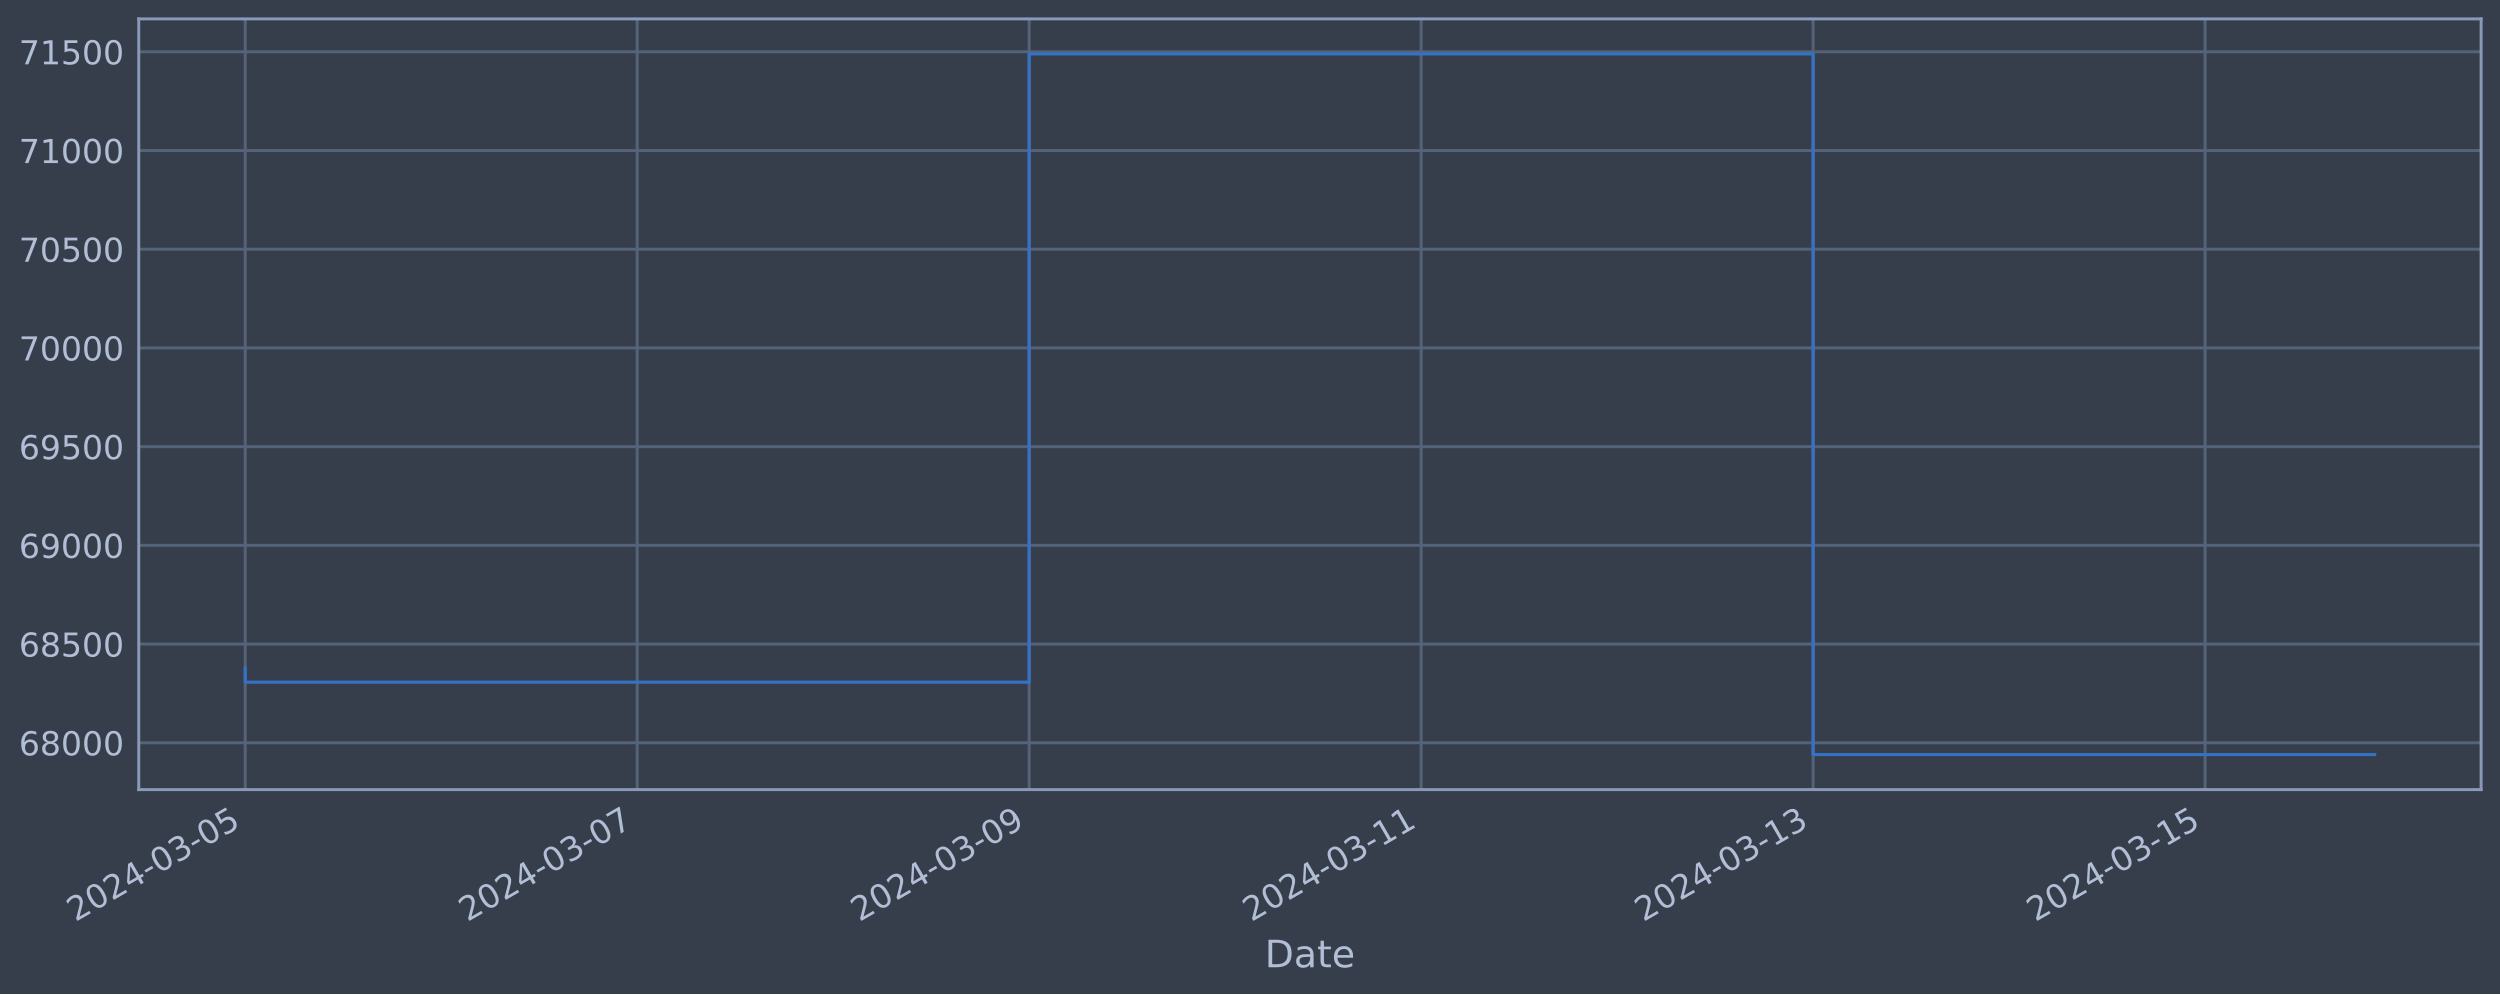
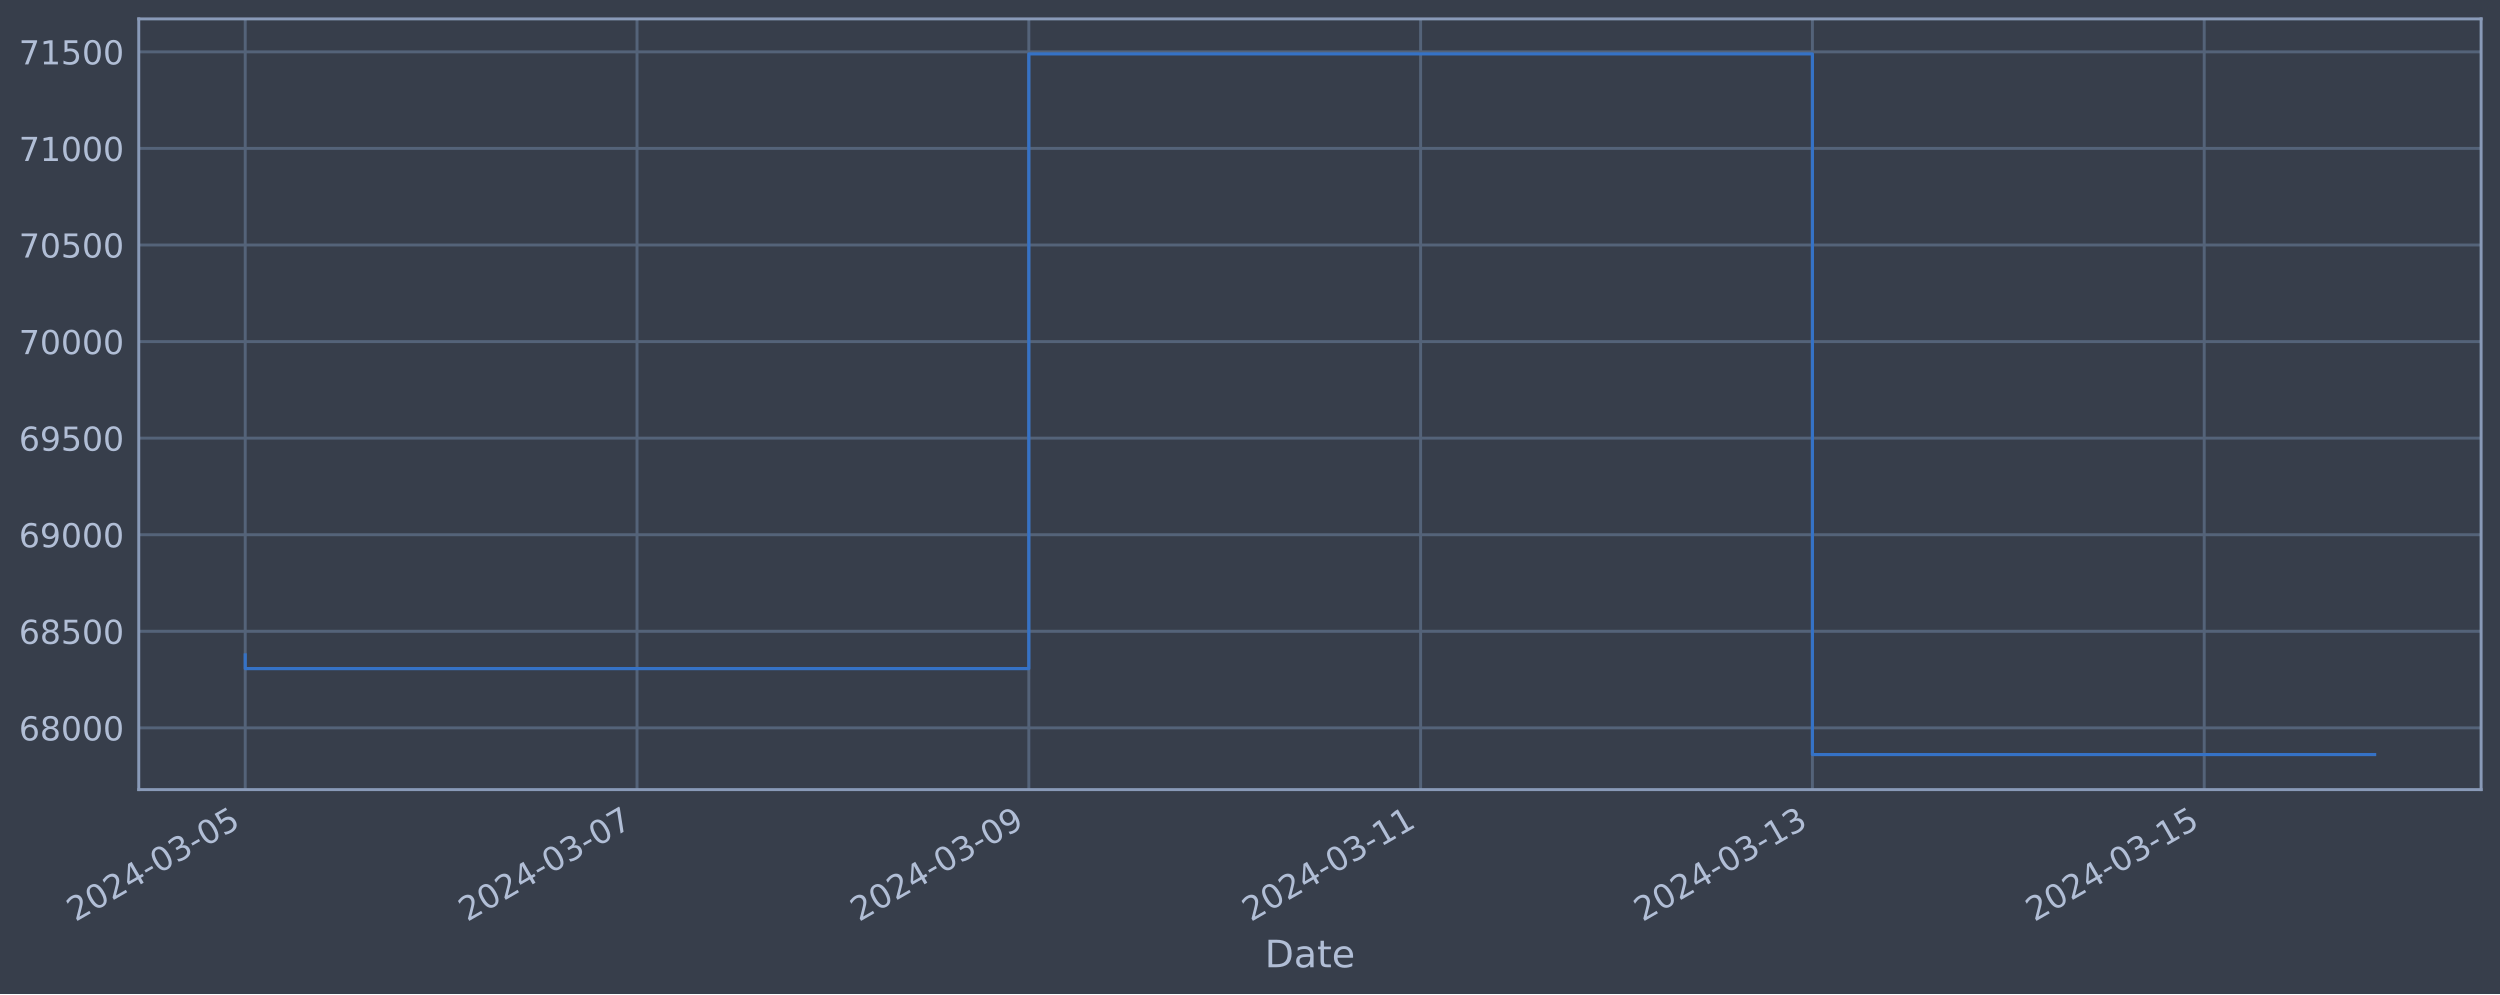
<svg xmlns="http://www.w3.org/2000/svg" xmlns:xlink="http://www.w3.org/1999/xlink" width="952.884pt" height="378.87pt" viewBox="0 0 952.884 378.87" version="1.1">
  <defs>
    <style type="text/css">*{stroke-linejoin: round; stroke-linecap: butt}</style>
  </defs>
  <g id="figure_1">
    <g id="patch_1">
      <path d="M 0 378.87  L 952.884 378.87  L 952.884 0  L 0 0  z " style="fill: #373e4b" />
    </g>
    <g id="axes_1">
      <g id="patch_2">
        <path d="M 52.884 300.96  L 945.684 300.96  L 945.684 7.2  L 52.884 7.2  z " style="fill: #373e4b" />
      </g>
      <g id="matplotlib.axis_1">
        <g id="xtick_1">
          <g id="line2d_1">
-             <path d="M 93.466 300.96  L 93.466 7.2  " clip-path="url(#p11b64ec493)" style="fill: none; stroke: #546379; stroke-width: 1.12; stroke-linecap: square" />
+             <path d="M 93.466 300.96  L 93.466 7.2  " clip-path="url(#p12e72b105f)" style="fill: none; stroke: #546379; stroke-width: 1.12; stroke-linecap: square" />
          </g>
          <g id="line2d_2" />
          <g id="text_1">
            <g style="fill: #b1bed6" transform="translate(28.74006 351.4642) rotate(-30) scale(0.126 -0.126)">
              <defs>
                <path id="DejaVuSans-32" d="M 1228 531  L 3431 531  L 3431 0  L 469 0  L 469 531  Q 828 903 1448 1529  Q 2069 2156 2228 2338  Q 2531 2678 2651 2914  Q 2772 3150 2772 3378  Q 2772 3750 2511 3984  Q 2250 4219 1831 4219  Q 1534 4219 1204 4116  Q 875 4013 500 3803  L 500 4441  Q 881 4594 1212 4672  Q 1544 4750 1819 4750  Q 2544 4750 2975 4387  Q 3406 4025 3406 3419  Q 3406 3131 3298 2873  Q 3191 2616 2906 2266  Q 2828 2175 2409 1742  Q 1991 1309 1228 531  z " transform="scale(0.015625)" />
                <path id="DejaVuSans-30" d="M 2034 4250  Q 1547 4250 1301 3770  Q 1056 3291 1056 2328  Q 1056 1369 1301 889  Q 1547 409 2034 409  Q 2525 409 2770 889  Q 3016 1369 3016 2328  Q 3016 3291 2770 3770  Q 2525 4250 2034 4250  z M 2034 4750  Q 2819 4750 3233 4129  Q 3647 3509 3647 2328  Q 3647 1150 3233 529  Q 2819 -91 2034 -91  Q 1250 -91 836 529  Q 422 1150 422 2328  Q 422 3509 836 4129  Q 1250 4750 2034 4750  z " transform="scale(0.015625)" />
                <path id="DejaVuSans-34" d="M 2419 4116  L 825 1625  L 2419 1625  L 2419 4116  z M 2253 4666  L 3047 4666  L 3047 1625  L 3713 1625  L 3713 1100  L 3047 1100  L 3047 0  L 2419 0  L 2419 1100  L 313 1100  L 313 1709  L 2253 4666  z " transform="scale(0.015625)" />
                <path id="DejaVuSans-2d" d="M 313 2009  L 1997 2009  L 1997 1497  L 313 1497  L 313 2009  z " transform="scale(0.015625)" />
                <path id="DejaVuSans-33" d="M 2597 2516  Q 3050 2419 3304 2112  Q 3559 1806 3559 1356  Q 3559 666 3084 287  Q 2609 -91 1734 -91  Q 1441 -91 1130 -33  Q 819 25 488 141  L 488 750  Q 750 597 1062 519  Q 1375 441 1716 441  Q 2309 441 2620 675  Q 2931 909 2931 1356  Q 2931 1769 2642 2001  Q 2353 2234 1838 2234  L 1294 2234  L 1294 2753  L 1863 2753  Q 2328 2753 2575 2939  Q 2822 3125 2822 3475  Q 2822 3834 2567 4026  Q 2313 4219 1838 4219  Q 1578 4219 1281 4162  Q 984 4106 628 3988  L 628 4550  Q 988 4650 1302 4700  Q 1616 4750 1894 4750  Q 2613 4750 3031 4423  Q 3450 4097 3450 3541  Q 3450 3153 3228 2886  Q 3006 2619 2597 2516  z " transform="scale(0.015625)" />
                <path id="DejaVuSans-35" d="M 691 4666  L 3169 4666  L 3169 4134  L 1269 4134  L 1269 2991  Q 1406 3038 1543 3061  Q 1681 3084 1819 3084  Q 2600 3084 3056 2656  Q 3513 2228 3513 1497  Q 3513 744 3044 326  Q 2575 -91 1722 -91  Q 1428 -91 1123 -41  Q 819 9 494 109  L 494 744  Q 775 591 1075 516  Q 1375 441 1709 441  Q 2250 441 2565 725  Q 2881 1009 2881 1497  Q 2881 1984 2565 2268  Q 2250 2553 1709 2553  Q 1456 2553 1204 2497  Q 953 2441 691 2322  L 691 4666  z " transform="scale(0.015625)" />
              </defs>
              <use xlink:href="#DejaVuSans-32" />
              <use xlink:href="#DejaVuSans-30" x="63.623" />
              <use xlink:href="#DejaVuSans-32" x="127.246" />
              <use xlink:href="#DejaVuSans-34" x="190.869" />
              <use xlink:href="#DejaVuSans-2d" x="254.492" />
              <use xlink:href="#DejaVuSans-30" x="290.576" />
              <use xlink:href="#DejaVuSans-33" x="354.199" />
              <use xlink:href="#DejaVuSans-2d" x="417.822" />
              <use xlink:href="#DejaVuSans-30" x="453.906" />
              <use xlink:href="#DejaVuSans-35" x="517.529" />
            </g>
          </g>
        </g>
        <g id="xtick_2">
          <g id="line2d_3">
-             <path d="M 242.868 300.96  L 242.868 7.2  " clip-path="url(#p11b64ec493)" style="fill: none; stroke: #546379; stroke-width: 1.12; stroke-linecap: square" />
+             <path d="M 242.801 300.96  L 242.801 7.2  " clip-path="url(#p12e72b105f)" style="fill: none; stroke: #546379; stroke-width: 1.12; stroke-linecap: square" />
          </g>
          <g id="line2d_4" />
          <g id="text_2">
-             <g style="fill: #b1bed6" transform="translate(178.1428 351.4642) rotate(-30) scale(0.126 -0.126)">
+             <g style="fill: #b1bed6" transform="translate(178.0757 351.4642) rotate(-30) scale(0.126 -0.126)">
              <defs>
                <path id="DejaVuSans-37" d="M 525 4666  L 3525 4666  L 3525 4397  L 1831 0  L 1172 0  L 2766 4134  L 525 4134  L 525 4666  z " transform="scale(0.015625)" />
              </defs>
              <use xlink:href="#DejaVuSans-32" />
              <use xlink:href="#DejaVuSans-30" x="63.623" />
              <use xlink:href="#DejaVuSans-32" x="127.246" />
              <use xlink:href="#DejaVuSans-34" x="190.869" />
              <use xlink:href="#DejaVuSans-2d" x="254.492" />
              <use xlink:href="#DejaVuSans-30" x="290.576" />
              <use xlink:href="#DejaVuSans-33" x="354.199" />
              <use xlink:href="#DejaVuSans-2d" x="417.822" />
              <use xlink:href="#DejaVuSans-30" x="453.906" />
              <use xlink:href="#DejaVuSans-37" x="517.529" />
            </g>
          </g>
        </g>
        <g id="xtick_3">
          <g id="line2d_5">
-             <path d="M 392.271 300.96  L 392.271 7.2  " clip-path="url(#p11b64ec493)" style="fill: none; stroke: #546379; stroke-width: 1.12; stroke-linecap: square" />
+             <path d="M 392.137 300.96  L 392.137 7.2  " clip-path="url(#p12e72b105f)" style="fill: none; stroke: #546379; stroke-width: 1.12; stroke-linecap: square" />
          </g>
          <g id="line2d_6" />
          <g id="text_3">
-             <g style="fill: #b1bed6" transform="translate(327.5455 351.4642) rotate(-30) scale(0.126 -0.126)">
+             <g style="fill: #b1bed6" transform="translate(327.4112 351.4642) rotate(-30) scale(0.126 -0.126)">
              <defs>
                <path id="DejaVuSans-39" d="M 703 97  L 703 672  Q 941 559 1184 500  Q 1428 441 1663 441  Q 2288 441 2617 861  Q 2947 1281 2994 2138  Q 2813 1869 2534 1725  Q 2256 1581 1919 1581  Q 1219 1581 811 2004  Q 403 2428 403 3163  Q 403 3881 828 4315  Q 1253 4750 1959 4750  Q 2769 4750 3195 4129  Q 3622 3509 3622 2328  Q 3622 1225 3098 567  Q 2575 -91 1691 -91  Q 1453 -91 1209 -44  Q 966 3 703 97  z M 1959 2075  Q 2384 2075 2632 2365  Q 2881 2656 2881 3163  Q 2881 3666 2632 3958  Q 2384 4250 1959 4250  Q 1534 4250 1286 3958  Q 1038 3666 1038 3163  Q 1038 2656 1286 2365  Q 1534 2075 1959 2075  z " transform="scale(0.015625)" />
              </defs>
              <use xlink:href="#DejaVuSans-32" />
              <use xlink:href="#DejaVuSans-30" x="63.623" />
              <use xlink:href="#DejaVuSans-32" x="127.246" />
              <use xlink:href="#DejaVuSans-34" x="190.869" />
              <use xlink:href="#DejaVuSans-2d" x="254.492" />
              <use xlink:href="#DejaVuSans-30" x="290.576" />
              <use xlink:href="#DejaVuSans-33" x="354.199" />
              <use xlink:href="#DejaVuSans-2d" x="417.822" />
              <use xlink:href="#DejaVuSans-30" x="453.906" />
              <use xlink:href="#DejaVuSans-39" x="517.529" />
            </g>
          </g>
        </g>
        <g id="xtick_4">
          <g id="line2d_7">
-             <path d="M 541.674 300.96  L 541.674 7.2  " clip-path="url(#p11b64ec493)" style="fill: none; stroke: #546379; stroke-width: 1.12; stroke-linecap: square" />
+             <path d="M 541.472 300.96  L 541.472 7.2  " clip-path="url(#p12e72b105f)" style="fill: none; stroke: #546379; stroke-width: 1.12; stroke-linecap: square" />
          </g>
          <g id="line2d_8" />
          <g id="text_4">
-             <g style="fill: #b1bed6" transform="translate(476.9482 351.4642) rotate(-30) scale(0.126 -0.126)">
+             <g style="fill: #b1bed6" transform="translate(476.7468 351.4642) rotate(-30) scale(0.126 -0.126)">
              <defs>
                <path id="DejaVuSans-31" d="M 794 531  L 1825 531  L 1825 4091  L 703 3866  L 703 4441  L 1819 4666  L 2450 4666  L 2450 531  L 3481 531  L 3481 0  L 794 0  L 794 531  z " transform="scale(0.015625)" />
              </defs>
              <use xlink:href="#DejaVuSans-32" />
              <use xlink:href="#DejaVuSans-30" x="63.623" />
              <use xlink:href="#DejaVuSans-32" x="127.246" />
              <use xlink:href="#DejaVuSans-34" x="190.869" />
              <use xlink:href="#DejaVuSans-2d" x="254.492" />
              <use xlink:href="#DejaVuSans-30" x="290.576" />
              <use xlink:href="#DejaVuSans-33" x="354.199" />
              <use xlink:href="#DejaVuSans-2d" x="417.822" />
              <use xlink:href="#DejaVuSans-31" x="453.906" />
              <use xlink:href="#DejaVuSans-31" x="517.529" />
            </g>
          </g>
        </g>
        <g id="xtick_5">
          <g id="line2d_9">
-             <path d="M 691.076 300.96  L 691.076 7.2  " clip-path="url(#p11b64ec493)" style="fill: none; stroke: #546379; stroke-width: 1.12; stroke-linecap: square" />
+             <path d="M 690.808 300.96  L 690.808 7.2  " clip-path="url(#p12e72b105f)" style="fill: none; stroke: #546379; stroke-width: 1.12; stroke-linecap: square" />
          </g>
          <g id="line2d_10" />
          <g id="text_5">
-             <g style="fill: #b1bed6" transform="translate(626.351 351.4642) rotate(-30) scale(0.126 -0.126)">
+             <g style="fill: #b1bed6" transform="translate(626.0824 351.4642) rotate(-30) scale(0.126 -0.126)">
              <use xlink:href="#DejaVuSans-32" />
              <use xlink:href="#DejaVuSans-30" x="63.623" />
              <use xlink:href="#DejaVuSans-32" x="127.246" />
              <use xlink:href="#DejaVuSans-34" x="190.869" />
              <use xlink:href="#DejaVuSans-2d" x="254.492" />
              <use xlink:href="#DejaVuSans-30" x="290.576" />
              <use xlink:href="#DejaVuSans-33" x="354.199" />
              <use xlink:href="#DejaVuSans-2d" x="417.822" />
              <use xlink:href="#DejaVuSans-31" x="453.906" />
              <use xlink:href="#DejaVuSans-33" x="517.529" />
            </g>
          </g>
        </g>
        <g id="xtick_6">
          <g id="line2d_11">
-             <path d="M 840.479 300.96  L 840.479 7.2  " clip-path="url(#p11b64ec493)" style="fill: none; stroke: #546379; stroke-width: 1.12; stroke-linecap: square" />
+             <path d="M 840.144 300.96  L 840.144 7.2  " clip-path="url(#p12e72b105f)" style="fill: none; stroke: #546379; stroke-width: 1.12; stroke-linecap: square" />
          </g>
          <g id="line2d_12" />
          <g id="text_6">
-             <g style="fill: #b1bed6" transform="translate(775.7537 351.4642) rotate(-30) scale(0.126 -0.126)">
+             <g style="fill: #b1bed6" transform="translate(775.418 351.4642) rotate(-30) scale(0.126 -0.126)">
              <use xlink:href="#DejaVuSans-32" />
              <use xlink:href="#DejaVuSans-30" x="63.623" />
              <use xlink:href="#DejaVuSans-32" x="127.246" />
              <use xlink:href="#DejaVuSans-34" x="190.869" />
              <use xlink:href="#DejaVuSans-2d" x="254.492" />
              <use xlink:href="#DejaVuSans-30" x="290.576" />
              <use xlink:href="#DejaVuSans-33" x="354.199" />
              <use xlink:href="#DejaVuSans-2d" x="417.822" />
              <use xlink:href="#DejaVuSans-31" x="453.906" />
              <use xlink:href="#DejaVuSans-35" x="517.529" />
            </g>
          </g>
        </g>
        <g id="text_7">
          <g style="fill: #b1bed6" transform="translate(482.0746 368.6753) scale(0.144 -0.144)">
            <defs>
              <path id="DejaVuSans-44" d="M 1259 4147  L 1259 519  L 2022 519  Q 2988 519 3436 956  Q 3884 1394 3884 2338  Q 3884 3275 3436 3711  Q 2988 4147 2022 4147  L 1259 4147  z M 628 4666  L 1925 4666  Q 3281 4666 3915 4102  Q 4550 3538 4550 2338  Q 4550 1131 3912 565  Q 3275 0 1925 0  L 628 0  L 628 4666  z " transform="scale(0.015625)" />
              <path id="DejaVuSans-61" d="M 2194 1759  Q 1497 1759 1228 1600  Q 959 1441 959 1056  Q 959 750 1161 570  Q 1363 391 1709 391  Q 2188 391 2477 730  Q 2766 1069 2766 1631  L 2766 1759  L 2194 1759  z M 3341 1997  L 3341 0  L 2766 0  L 2766 531  Q 2569 213 2275 61  Q 1981 -91 1556 -91  Q 1019 -91 701 211  Q 384 513 384 1019  Q 384 1609 779 1909  Q 1175 2209 1959 2209  L 2766 2209  L 2766 2266  Q 2766 2663 2505 2880  Q 2244 3097 1772 3097  Q 1472 3097 1187 3025  Q 903 2953 641 2809  L 641 3341  Q 956 3463 1253 3523  Q 1550 3584 1831 3584  Q 2591 3584 2966 3190  Q 3341 2797 3341 1997  z " transform="scale(0.015625)" />
              <path id="DejaVuSans-74" d="M 1172 4494  L 1172 3500  L 2356 3500  L 2356 3053  L 1172 3053  L 1172 1153  Q 1172 725 1289 603  Q 1406 481 1766 481  L 2356 481  L 2356 0  L 1766 0  Q 1100 0 847 248  Q 594 497 594 1153  L 594 3053  L 172 3053  L 172 3500  L 594 3500  L 594 4494  L 1172 4494  z " transform="scale(0.015625)" />
              <path id="DejaVuSans-65" d="M 3597 1894  L 3597 1613  L 953 1613  Q 991 1019 1311 708  Q 1631 397 2203 397  Q 2534 397 2845 478  Q 3156 559 3463 722  L 3463 178  Q 3153 47 2828 -22  Q 2503 -91 2169 -91  Q 1331 -91 842 396  Q 353 884 353 1716  Q 353 2575 817 3079  Q 1281 3584 2069 3584  Q 2775 3584 3186 3129  Q 3597 2675 3597 1894  z M 3022 2063  Q 3016 2534 2758 2815  Q 2500 3097 2075 3097  Q 1594 3097 1305 2825  Q 1016 2553 972 2059  L 3022 2063  z " transform="scale(0.015625)" />
            </defs>
            <use xlink:href="#DejaVuSans-44" />
            <use xlink:href="#DejaVuSans-61" x="77.002" />
            <use xlink:href="#DejaVuSans-74" x="138.281" />
            <use xlink:href="#DejaVuSans-65" x="177.49" />
          </g>
        </g>
      </g>
      <g id="matplotlib.axis_2">
        <g id="ytick_1">
          <g id="line2d_13">
-             <path d="M 52.884 283.112  L 945.684 283.112  " clip-path="url(#p11b64ec493)" style="fill: none; stroke: #546379; stroke-width: 1.12; stroke-linecap: square" />
+             <path d="M 52.884 277.434  L 945.684 277.434  " clip-path="url(#p12e72b105f)" style="fill: none; stroke: #546379; stroke-width: 1.12; stroke-linecap: square" />
          </g>
          <g id="line2d_14" />
          <g id="text_8">
-             <g style="fill: #b1bed6" transform="translate(7.2 287.8992) scale(0.126 -0.126)">
+             <g style="fill: #b1bed6" transform="translate(7.2 282.2206) scale(0.126 -0.126)">
              <defs>
                <path id="DejaVuSans-36" d="M 2113 2584  Q 1688 2584 1439 2293  Q 1191 2003 1191 1497  Q 1191 994 1439 701  Q 1688 409 2113 409  Q 2538 409 2786 701  Q 3034 994 3034 1497  Q 3034 2003 2786 2293  Q 2538 2584 2113 2584  z M 3366 4563  L 3366 3988  Q 3128 4100 2886 4159  Q 2644 4219 2406 4219  Q 1781 4219 1451 3797  Q 1122 3375 1075 2522  Q 1259 2794 1537 2939  Q 1816 3084 2150 3084  Q 2853 3084 3261 2657  Q 3669 2231 3669 1497  Q 3669 778 3244 343  Q 2819 -91 2113 -91  Q 1303 -91 875 529  Q 447 1150 447 2328  Q 447 3434 972 4092  Q 1497 4750 2381 4750  Q 2619 4750 2861 4703  Q 3103 4656 3366 4563  z " transform="scale(0.015625)" />
                <path id="DejaVuSans-38" d="M 2034 2216  Q 1584 2216 1326 1975  Q 1069 1734 1069 1313  Q 1069 891 1326 650  Q 1584 409 2034 409  Q 2484 409 2743 651  Q 3003 894 3003 1313  Q 3003 1734 2745 1975  Q 2488 2216 2034 2216  z M 1403 2484  Q 997 2584 770 2862  Q 544 3141 544 3541  Q 544 4100 942 4425  Q 1341 4750 2034 4750  Q 2731 4750 3128 4425  Q 3525 4100 3525 3541  Q 3525 3141 3298 2862  Q 3072 2584 2669 2484  Q 3125 2378 3379 2068  Q 3634 1759 3634 1313  Q 3634 634 3220 271  Q 2806 -91 2034 -91  Q 1263 -91 848 271  Q 434 634 434 1313  Q 434 1759 690 2068  Q 947 2378 1403 2484  z M 1172 3481  Q 1172 3119 1398 2916  Q 1625 2713 2034 2713  Q 2441 2713 2670 2916  Q 2900 3119 2900 3481  Q 2900 3844 2670 4047  Q 2441 4250 2034 4250  Q 1625 4250 1398 4047  Q 1172 3844 1172 3481  z " transform="scale(0.015625)" />
              </defs>
              <use xlink:href="#DejaVuSans-36" />
              <use xlink:href="#DejaVuSans-38" x="63.623" />
              <use xlink:href="#DejaVuSans-30" x="127.246" />
              <use xlink:href="#DejaVuSans-30" x="190.869" />
              <use xlink:href="#DejaVuSans-30" x="254.492" />
            </g>
          </g>
        </g>
        <g id="ytick_2">
          <g id="line2d_15">
-             <path d="M 52.884 245.488  L 945.684 245.488  " clip-path="url(#p11b64ec493)" style="fill: none; stroke: #546379; stroke-width: 1.12; stroke-linecap: square" />
+             <path d="M 52.884 240.623  L 945.684 240.623  " clip-path="url(#p12e72b105f)" style="fill: none; stroke: #546379; stroke-width: 1.12; stroke-linecap: square" />
          </g>
          <g id="line2d_16" />
          <g id="text_9">
-             <g style="fill: #b1bed6" transform="translate(7.2 250.2748) scale(0.126 -0.126)">
+             <g style="fill: #b1bed6" transform="translate(7.2 245.41) scale(0.126 -0.126)">
              <use xlink:href="#DejaVuSans-36" />
              <use xlink:href="#DejaVuSans-38" x="63.623" />
              <use xlink:href="#DejaVuSans-35" x="127.246" />
              <use xlink:href="#DejaVuSans-30" x="190.869" />
              <use xlink:href="#DejaVuSans-30" x="254.492" />
            </g>
          </g>
        </g>
        <g id="ytick_3">
          <g id="line2d_17">
-             <path d="M 52.884 207.863  L 945.684 207.863  " clip-path="url(#p11b64ec493)" style="fill: none; stroke: #546379; stroke-width: 1.12; stroke-linecap: square" />
+             <path d="M 52.884 203.812  L 945.684 203.812  " clip-path="url(#p12e72b105f)" style="fill: none; stroke: #546379; stroke-width: 1.12; stroke-linecap: square" />
          </g>
          <g id="line2d_18" />
          <g id="text_10">
-             <g style="fill: #b1bed6" transform="translate(7.2 212.6505) scale(0.126 -0.126)">
+             <g style="fill: #b1bed6" transform="translate(7.2 208.5993) scale(0.126 -0.126)">
              <use xlink:href="#DejaVuSans-36" />
              <use xlink:href="#DejaVuSans-39" x="63.623" />
              <use xlink:href="#DejaVuSans-30" x="127.246" />
              <use xlink:href="#DejaVuSans-30" x="190.869" />
              <use xlink:href="#DejaVuSans-30" x="254.492" />
            </g>
          </g>
        </g>
        <g id="ytick_4">
          <g id="line2d_19">
-             <path d="M 52.884 170.239  L 945.684 170.239  " clip-path="url(#p11b64ec493)" style="fill: none; stroke: #546379; stroke-width: 1.12; stroke-linecap: square" />
+             <path d="M 52.884 167.002  L 945.684 167.002  " clip-path="url(#p12e72b105f)" style="fill: none; stroke: #546379; stroke-width: 1.12; stroke-linecap: square" />
          </g>
          <g id="line2d_20" />
          <g id="text_11">
-             <g style="fill: #b1bed6" transform="translate(7.2 175.0261) scale(0.126 -0.126)">
+             <g style="fill: #b1bed6" transform="translate(7.2 171.7887) scale(0.126 -0.126)">
              <use xlink:href="#DejaVuSans-36" />
              <use xlink:href="#DejaVuSans-39" x="63.623" />
              <use xlink:href="#DejaVuSans-35" x="127.246" />
              <use xlink:href="#DejaVuSans-30" x="190.869" />
              <use xlink:href="#DejaVuSans-30" x="254.492" />
            </g>
          </g>
        </g>
        <g id="ytick_5">
          <g id="line2d_21">
-             <path d="M 52.884 132.615  L 945.684 132.615  " clip-path="url(#p11b64ec493)" style="fill: none; stroke: #546379; stroke-width: 1.12; stroke-linecap: square" />
+             <path d="M 52.884 130.191  L 945.684 130.191  " clip-path="url(#p12e72b105f)" style="fill: none; stroke: #546379; stroke-width: 1.12; stroke-linecap: square" />
          </g>
          <g id="line2d_22" />
          <g id="text_12">
-             <g style="fill: #b1bed6" transform="translate(7.2 137.4017) scale(0.126 -0.126)">
+             <g style="fill: #b1bed6" transform="translate(7.2 134.978) scale(0.126 -0.126)">
              <use xlink:href="#DejaVuSans-37" />
              <use xlink:href="#DejaVuSans-30" x="63.623" />
              <use xlink:href="#DejaVuSans-30" x="127.246" />
              <use xlink:href="#DejaVuSans-30" x="190.869" />
              <use xlink:href="#DejaVuSans-30" x="254.492" />
            </g>
          </g>
        </g>
        <g id="ytick_6">
          <g id="line2d_23">
-             <path d="M 52.884 94.99  L 945.684 94.99  " clip-path="url(#p11b64ec493)" style="fill: none; stroke: #546379; stroke-width: 1.12; stroke-linecap: square" />
+             <path d="M 52.884 93.38  L 945.684 93.38  " clip-path="url(#p12e72b105f)" style="fill: none; stroke: #546379; stroke-width: 1.12; stroke-linecap: square" />
          </g>
          <g id="line2d_24" />
          <g id="text_13">
-             <g style="fill: #b1bed6" transform="translate(7.2 99.77732) scale(0.126 -0.126)">
+             <g style="fill: #b1bed6" transform="translate(7.2 98.1674) scale(0.126 -0.126)">
              <use xlink:href="#DejaVuSans-37" />
              <use xlink:href="#DejaVuSans-30" x="63.623" />
              <use xlink:href="#DejaVuSans-35" x="127.246" />
              <use xlink:href="#DejaVuSans-30" x="190.869" />
              <use xlink:href="#DejaVuSans-30" x="254.492" />
            </g>
          </g>
        </g>
        <g id="ytick_7">
          <g id="line2d_25">
-             <path d="M 52.884 57.366  L 945.684 57.366  " clip-path="url(#p11b64ec493)" style="fill: none; stroke: #546379; stroke-width: 1.12; stroke-linecap: square" />
+             <path d="M 52.884 56.57  L 945.684 56.57  " clip-path="url(#p12e72b105f)" style="fill: none; stroke: #546379; stroke-width: 1.12; stroke-linecap: square" />
          </g>
          <g id="line2d_26" />
          <g id="text_14">
-             <g style="fill: #b1bed6" transform="translate(7.2 62.15294) scale(0.126 -0.126)">
+             <g style="fill: #b1bed6" transform="translate(7.2 61.35675) scale(0.126 -0.126)">
              <use xlink:href="#DejaVuSans-37" />
              <use xlink:href="#DejaVuSans-31" x="63.623" />
              <use xlink:href="#DejaVuSans-30" x="127.246" />
              <use xlink:href="#DejaVuSans-30" x="190.869" />
              <use xlink:href="#DejaVuSans-30" x="254.492" />
            </g>
          </g>
        </g>
        <g id="ytick_8">
          <g id="line2d_27">
-             <path d="M 52.884 19.742  L 945.684 19.742  " clip-path="url(#p11b64ec493)" style="fill: none; stroke: #546379; stroke-width: 1.12; stroke-linecap: square" />
+             <path d="M 52.884 19.759  L 945.684 19.759  " clip-path="url(#p12e72b105f)" style="fill: none; stroke: #546379; stroke-width: 1.12; stroke-linecap: square" />
          </g>
          <g id="line2d_28" />
          <g id="text_15">
-             <g style="fill: #b1bed6" transform="translate(7.2 24.52856) scale(0.126 -0.126)">
+             <g style="fill: #b1bed6" transform="translate(7.2 24.54611) scale(0.126 -0.126)">
              <use xlink:href="#DejaVuSans-37" />
              <use xlink:href="#DejaVuSans-31" x="63.623" />
              <use xlink:href="#DejaVuSans-35" x="127.246" />
              <use xlink:href="#DejaVuSans-30" x="190.869" />
              <use xlink:href="#DejaVuSans-30" x="254.492" />
            </g>
          </g>
        </g>
      </g>
      <g id="line2d_29">
-         <path d="M 93.466 254.693  L 93.466 260.018  L 392.271 260.018  L 392.271 20.553  L 691.076 20.553  L 691.076 287.607  L 905.102 287.607  " clip-path="url(#p11b64ec493)" style="fill: none; stroke: #3572c6; stroke-width: 1.2; stroke-linecap: square" />
+         <path d="M 93.466 249.629  L 93.466 254.839  L 392.137 254.839  L 392.137 20.553  L 690.808 20.553  L 690.808 287.607  L 905.102 287.607  " clip-path="url(#p12e72b105f)" style="fill: none; stroke: #3572c6; stroke-width: 1.2; stroke-linecap: square" />
      </g>
      <g id="patch_3">
        <path d="M 52.884 300.96  L 52.884 7.2  " style="fill: none; stroke: #899ab8; stroke-width: 1.12; stroke-linejoin: miter; stroke-linecap: square" />
      </g>
      <g id="patch_4">
        <path d="M 945.684 300.96  L 945.684 7.2  " style="fill: none; stroke: #899ab8; stroke-width: 1.12; stroke-linejoin: miter; stroke-linecap: square" />
      </g>
      <g id="patch_5">
        <path d="M 52.884 300.96  L 945.684 300.96  " style="fill: none; stroke: #899ab8; stroke-width: 1.12; stroke-linejoin: miter; stroke-linecap: square" />
      </g>
      <g id="patch_6">
        <path d="M 52.884 7.2  L 945.684 7.2  " style="fill: none; stroke: #899ab8; stroke-width: 1.12; stroke-linejoin: miter; stroke-linecap: square" />
      </g>
    </g>
  </g>
  <defs>
-     <clipPath id="p11b64ec493">
+     <clipPath id="p12e72b105f">
      <rect x="52.884" y="7.2" width="892.8" height="293.76" />
    </clipPath>
  </defs>
</svg>
